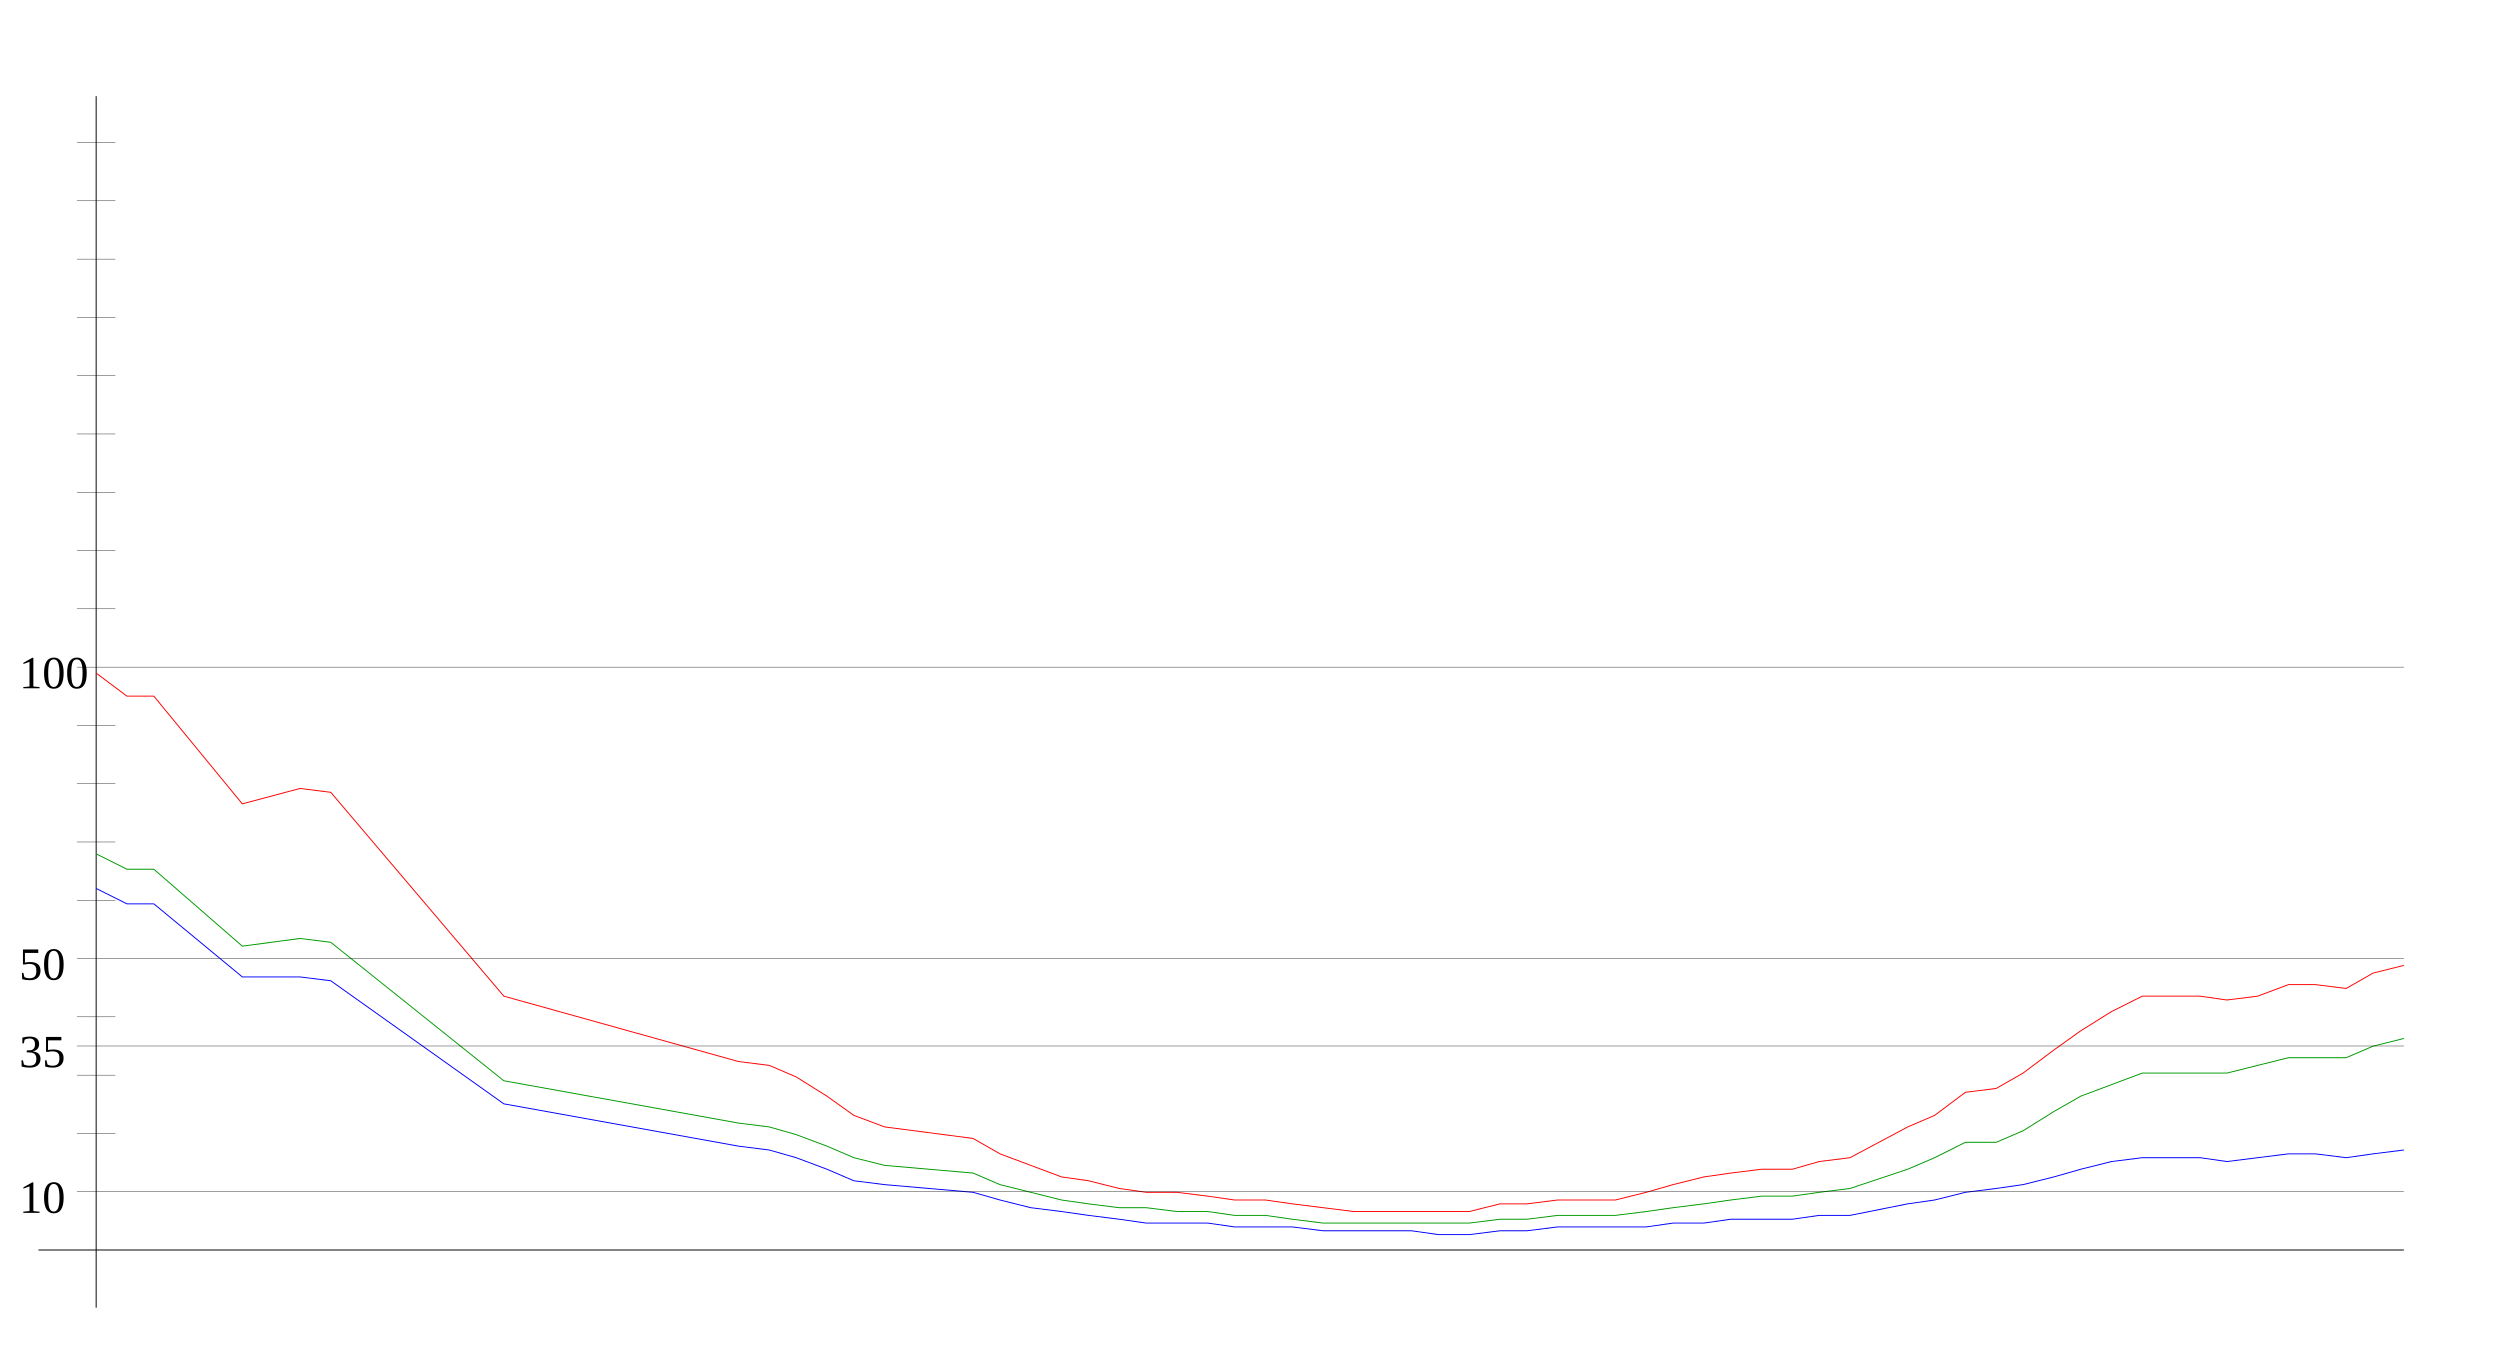
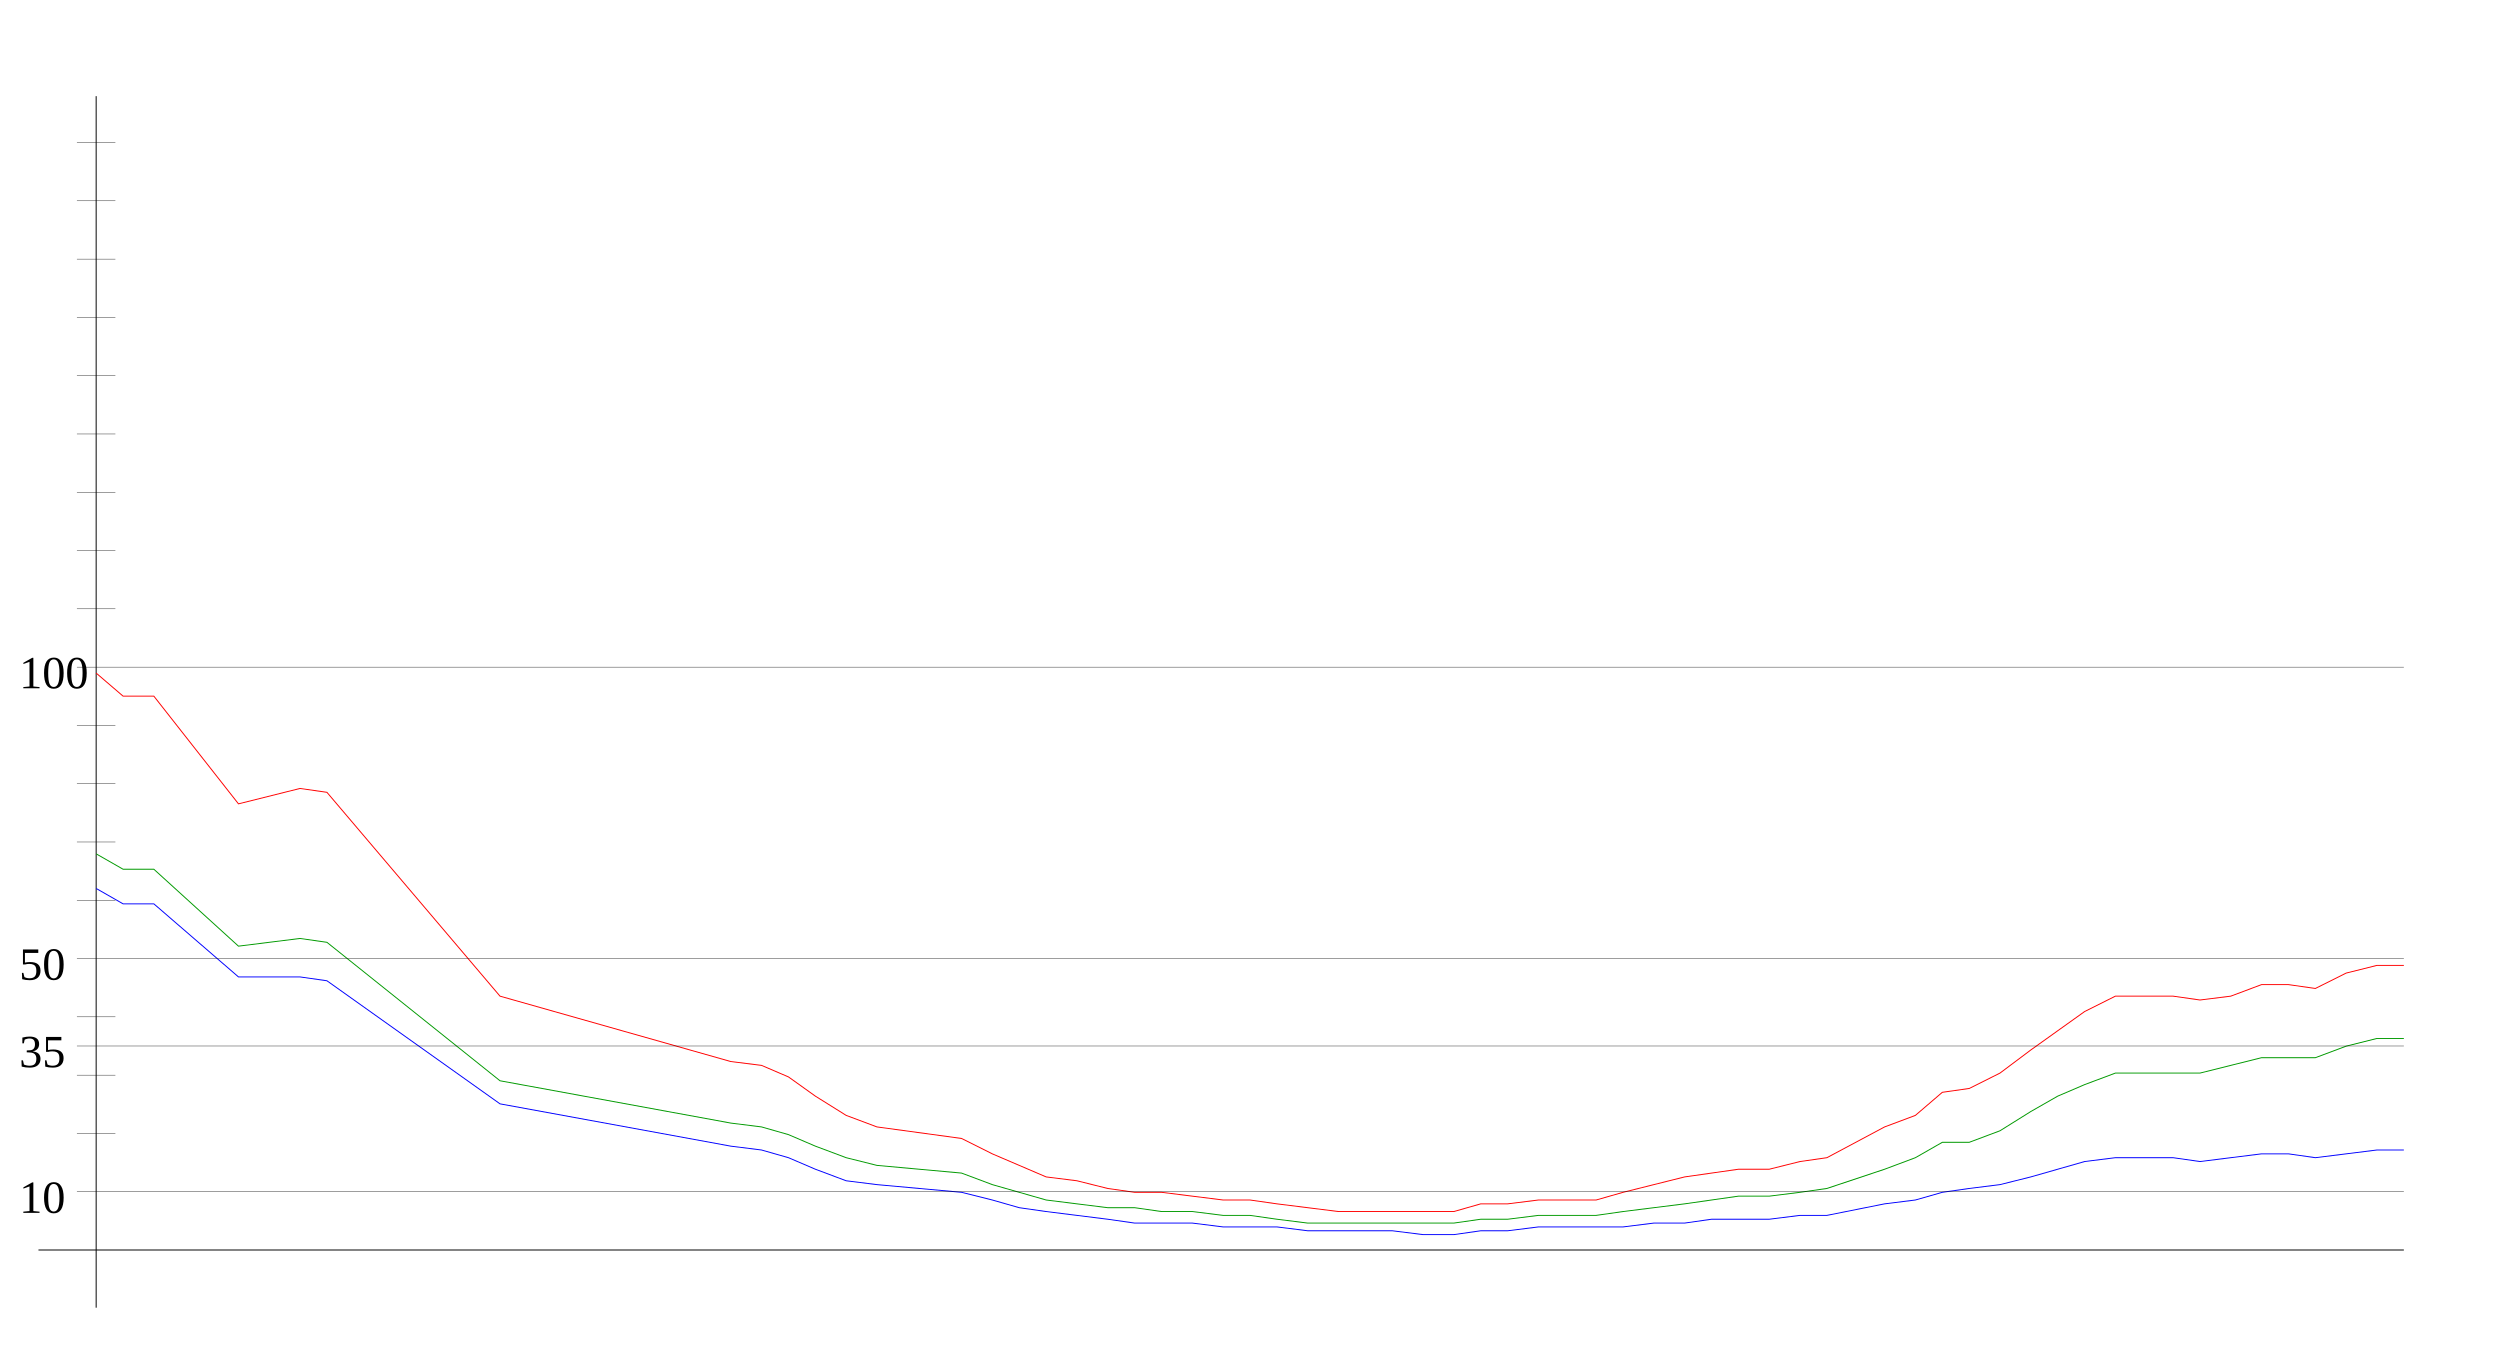
<svg xmlns="http://www.w3.org/2000/svg" width="650" height="350" version="1.1" id="sparkleline_DE-NI">
  <g id="layer1">
    <path style="fill:none;stroke:#000000;stroke-width:0.25px;" d="M 25,340 25,25" id="vertical_axis" />
    <path style="fill:none;stroke:#000000;stroke-width:0.25px;" d="M 10,325 625,325" id="horizontal_axis" />
-     <path style="fill:none;stroke:#0000ff;stroke-width:0.25px;" d="M 25,231  33,235 40,235 63,254 78,254 86,255 131,287 192,298 200,299  207,301 215,304 222,307 230,308 253,310 260,312 268,314 276,315  283,316 291,317 298,318 306,318 314,318 321,319 329,319 336,319  344,320 352,320 359,320 367,320 374,321 382,321 390,320 397,320  405,319 412,319 420,319 428,319 435,318 443,318 450,317 458,317  466,317 473,316 481,316 496,313 503,312 511,310 519,309 526,308  534,306 541,304 549,302 557,301 564,301 572,301 579,302 587,301  595,300 602,300 610,301 617,300 625,299" id="cases7_100k" />
-     <path style="fill:none;stroke:#009900;stroke-width:0.25px;" d="M 25,222  33,226 40,226 63,246 78,244 86,245 131,281 192,292 200,293  207,295 215,298 222,301 230,303 253,305 260,308 268,310 276,312  283,313 291,314 298,314 306,315 314,315 321,316 329,316 336,317  344,318 352,318 359,318 367,318 374,318 382,318 390,317 397,317  405,316 412,316 420,316 428,315 435,314 443,313 450,312 458,311  466,311 473,310 481,309 496,304 503,301 511,297 519,297 526,294  534,289 541,285 549,282 557,279 564,279 572,279 579,279 587,277  595,275 602,275 610,275 617,272 625,270" id="cases7_100k_nofullvac" />
-     <path style="fill:none;stroke:#ff0000;stroke-width:0.25px;" d="M 25,175  33,181 40,181 63,209 78,205 86,206 131,259 192,276 200,277  207,280 215,285 222,290 230,293 253,296 260,300 268,303 276,306  283,307 291,309 298,310 306,310 314,311 321,312 329,312 336,313  344,314 352,315 359,315 367,315 374,315 382,315 390,313 397,313  405,312 412,312 420,312 428,310 435,308 443,306 450,305 458,304  466,304 473,302 481,301 496,293 503,290 511,284 519,283 526,279  534,273 541,268 549,263 557,259 564,259 572,259 579,260 587,259  595,256 602,256 610,257 617,253 625,251" id="cases7_100k_novac" />
+     <path style="fill:none;stroke:#0000ff;stroke-width:0.25px;" d="M 25,231  32,235 40,235 62,254 78,254 85,255 130,287 190,298 198,299  205,301 212,304 220,307 228,308 250,310 258,312 265,314 272,315  280,316 288,317 295,318 302,318 310,318 318,319 325,319 332,319  340,320 348,320 355,320 362,320 370,321 378,321 385,320 392,320  400,319 408,319 415,319 422,319 430,318 438,318 445,317 452,317  460,317 468,316 475,316 490,313 498,312 505,310 512,309 520,308  528,306 535,304 542,302 550,301 558,301 565,301 572,302 580,301  588,300 595,300 602,301 610,300 618,299 625,299" id="cases7_100k" />
+     <path style="fill:none;stroke:#009900;stroke-width:0.25px;" d="M 25,222  32,226 40,226 62,246 78,244 85,245 130,281 190,292 198,293  205,295 212,298 220,301 228,303 250,305 258,308 265,310 272,312  280,313 288,314 295,314 302,315 310,315 318,316 325,316 332,317  340,318 348,318 355,318 362,318 370,318 378,318 385,317 392,317  400,316 408,316 415,316 422,315 430,314 438,313 445,312 452,311  460,311 468,310 475,309 490,304 498,301 505,297 512,297 520,294  528,289 535,285 542,282 550,279 558,279 565,279 572,279 580,277  588,275 595,275 602,275 610,272 618,270 625,270" id="cases7_100k_nofullvac" />
+     <path style="fill:none;stroke:#ff0000;stroke-width:0.25px;" d="M 25,175  32,181 40,181 62,209 78,205 85,206 130,259 190,276 198,277  205,280 212,285 220,290 228,293 250,296 258,300 265,303 272,306  280,307 288,309 295,310 302,310 310,311 318,312 325,312 332,313  340,314 348,315 355,315 362,315 370,315 378,315 385,313 392,313  400,312 408,312 415,312 422,310 430,308 438,306 445,305 452,304  460,304 468,302 475,301 490,293 498,290 505,284 512,283 520,279  528,273 535,268 542,263 550,259 558,259 565,259 572,260 580,259  588,256 595,256 602,257 610,253 618,251 625,251" id="cases7_100k_novac" />
    <path style="fill:none;stroke:#000000;stroke-width:0.1px;" d="M 20,309.845 625,309.845" id="yaxis_10" />
    <text xml:space="preserve" style="font-size:12px" x="5" y="315.345" id="hline_caption10">
      <tspan id="hline_caption_10" x="5" y="315.345">10</tspan>
    </text>
    <path style="fill:none;stroke:#000000;stroke-width:0.1px;" d="M 20,294.69 30,294.69" id="yaxis_20" />
    <path style="fill:none;stroke:#000000;stroke-width:0.1px;" d="M 20,279.536 30,279.536" id="yaxis_30" />
    <path style="fill:none;stroke:#000000;stroke-width:0.1px;" d="M 20,271.958 625,271.958" id="yaxis_35" />
    <text xml:space="preserve" style="font-size:12px" x="5" y="277.458" id="hline_caption35">
      <tspan id="hline_caption_35" x="5" y="277.458">35</tspan>
    </text>
    <path style="fill:none;stroke:#000000;stroke-width:0.1px;" d="M 20,264.381 30,264.381" id="yaxis_40" />
    <path style="fill:none;stroke:#000000;stroke-width:0.1px;" d="M 20,249.226 625,249.226" id="yaxis_50" />
    <text xml:space="preserve" style="font-size:12px" x="5" y="254.726" id="hline_caption50">
      <tspan id="hline_caption_50" x="5" y="254.726">50</tspan>
    </text>
    <path style="fill:none;stroke:#000000;stroke-width:0.1px;" d="M 20,234.071 30,234.071" id="yaxis_60" />
    <path style="fill:none;stroke:#000000;stroke-width:0.1px;" d="M 20,218.916 30,218.916" id="yaxis_70" />
    <path style="fill:none;stroke:#000000;stroke-width:0.1px;" d="M 20,203.762 30,203.762" id="yaxis_80" />
    <path style="fill:none;stroke:#000000;stroke-width:0.1px;" d="M 20,188.607 30,188.607" id="yaxis_90" />
    <path style="fill:none;stroke:#000000;stroke-width:0.1px;" d="M 20,173.452 625,173.452" id="yaxis_100" />
    <text xml:space="preserve" style="font-size:12px" x="5" y="178.952" id="hline_caption100">
      <tspan id="hline_caption_100" x="5" y="178.952">100</tspan>
    </text>
    <path style="fill:none;stroke:#000000;stroke-width:0.1px;" d="M 20,158.297 30,158.297" id="yaxis_110" />
    <path style="fill:none;stroke:#000000;stroke-width:0.1px;" d="M 20,143.142 30,143.142" id="yaxis_120" />
    <path style="fill:none;stroke:#000000;stroke-width:0.1px;" d="M 20,127.988 30,127.988" id="yaxis_130" />
    <path style="fill:none;stroke:#000000;stroke-width:0.1px;" d="M 20,112.833 30,112.833" id="yaxis_140" />
    <path style="fill:none;stroke:#000000;stroke-width:0.1px;" d="M 20,97.678 30,97.678" id="yaxis_150" />
    <path style="fill:none;stroke:#000000;stroke-width:0.1px;" d="M 20,82.523 30,82.523" id="yaxis_160" />
    <path style="fill:none;stroke:#000000;stroke-width:0.1px;" d="M 20,67.368 30,67.368" id="yaxis_170" />
    <path style="fill:none;stroke:#000000;stroke-width:0.1px;" d="M 20,52.214 30,52.214" id="yaxis_180" />
    <path style="fill:none;stroke:#000000;stroke-width:0.1px;" d="M 20,37.059 30,37.059" id="yaxis_190" />
  </g>
</svg>
